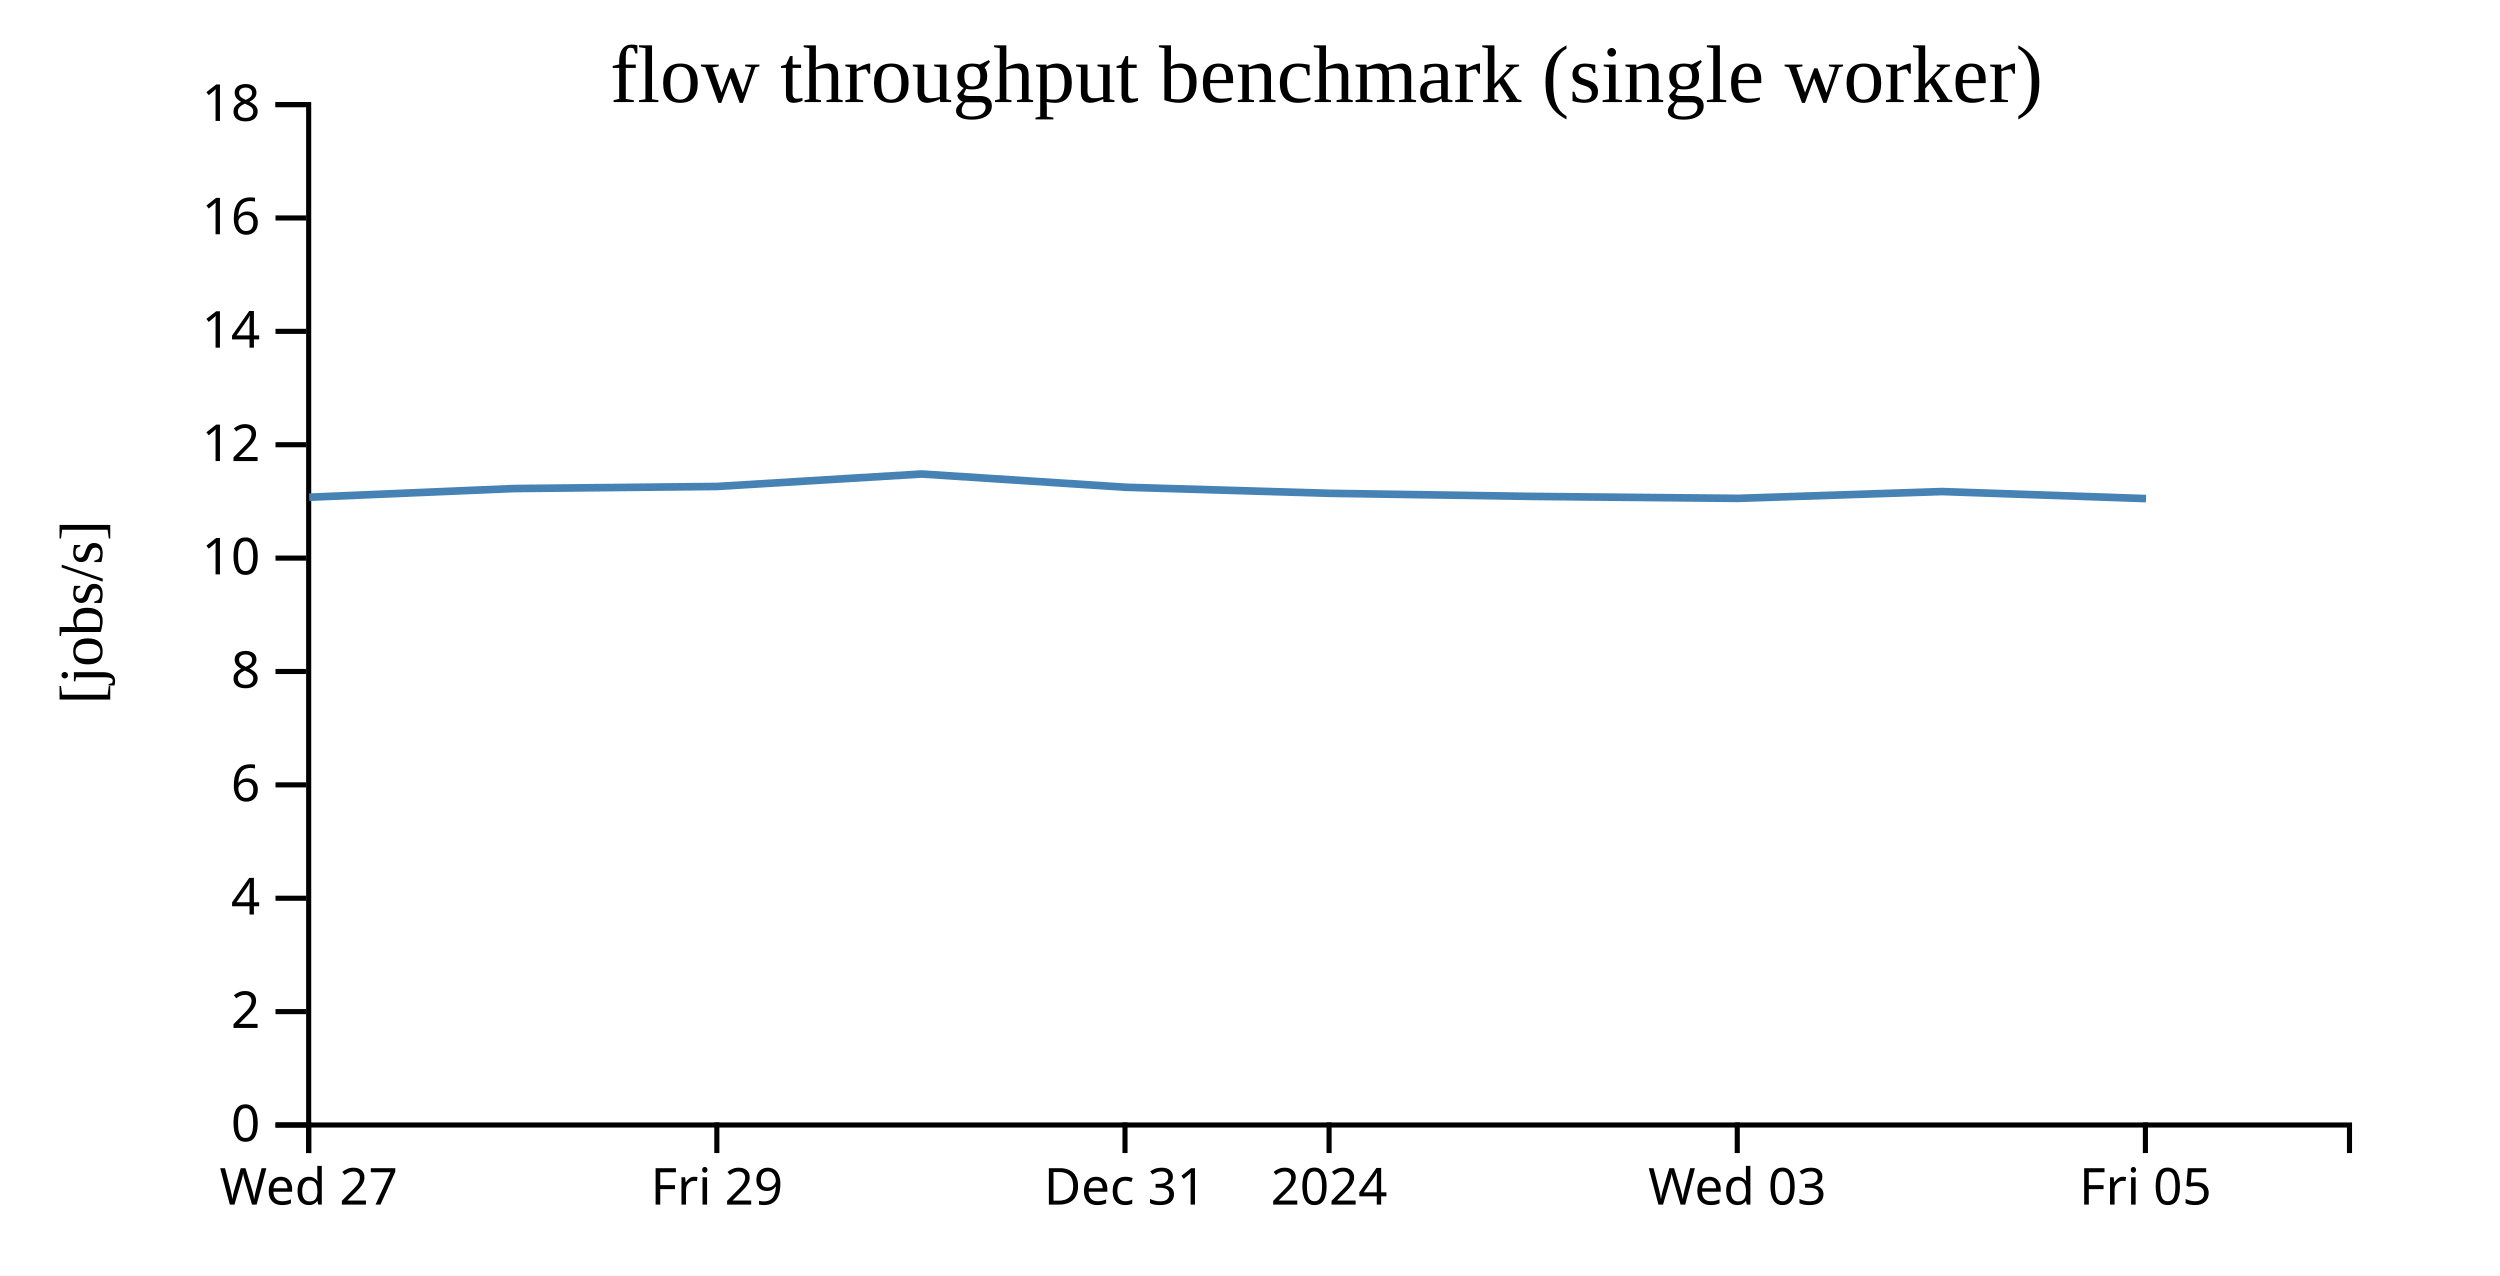
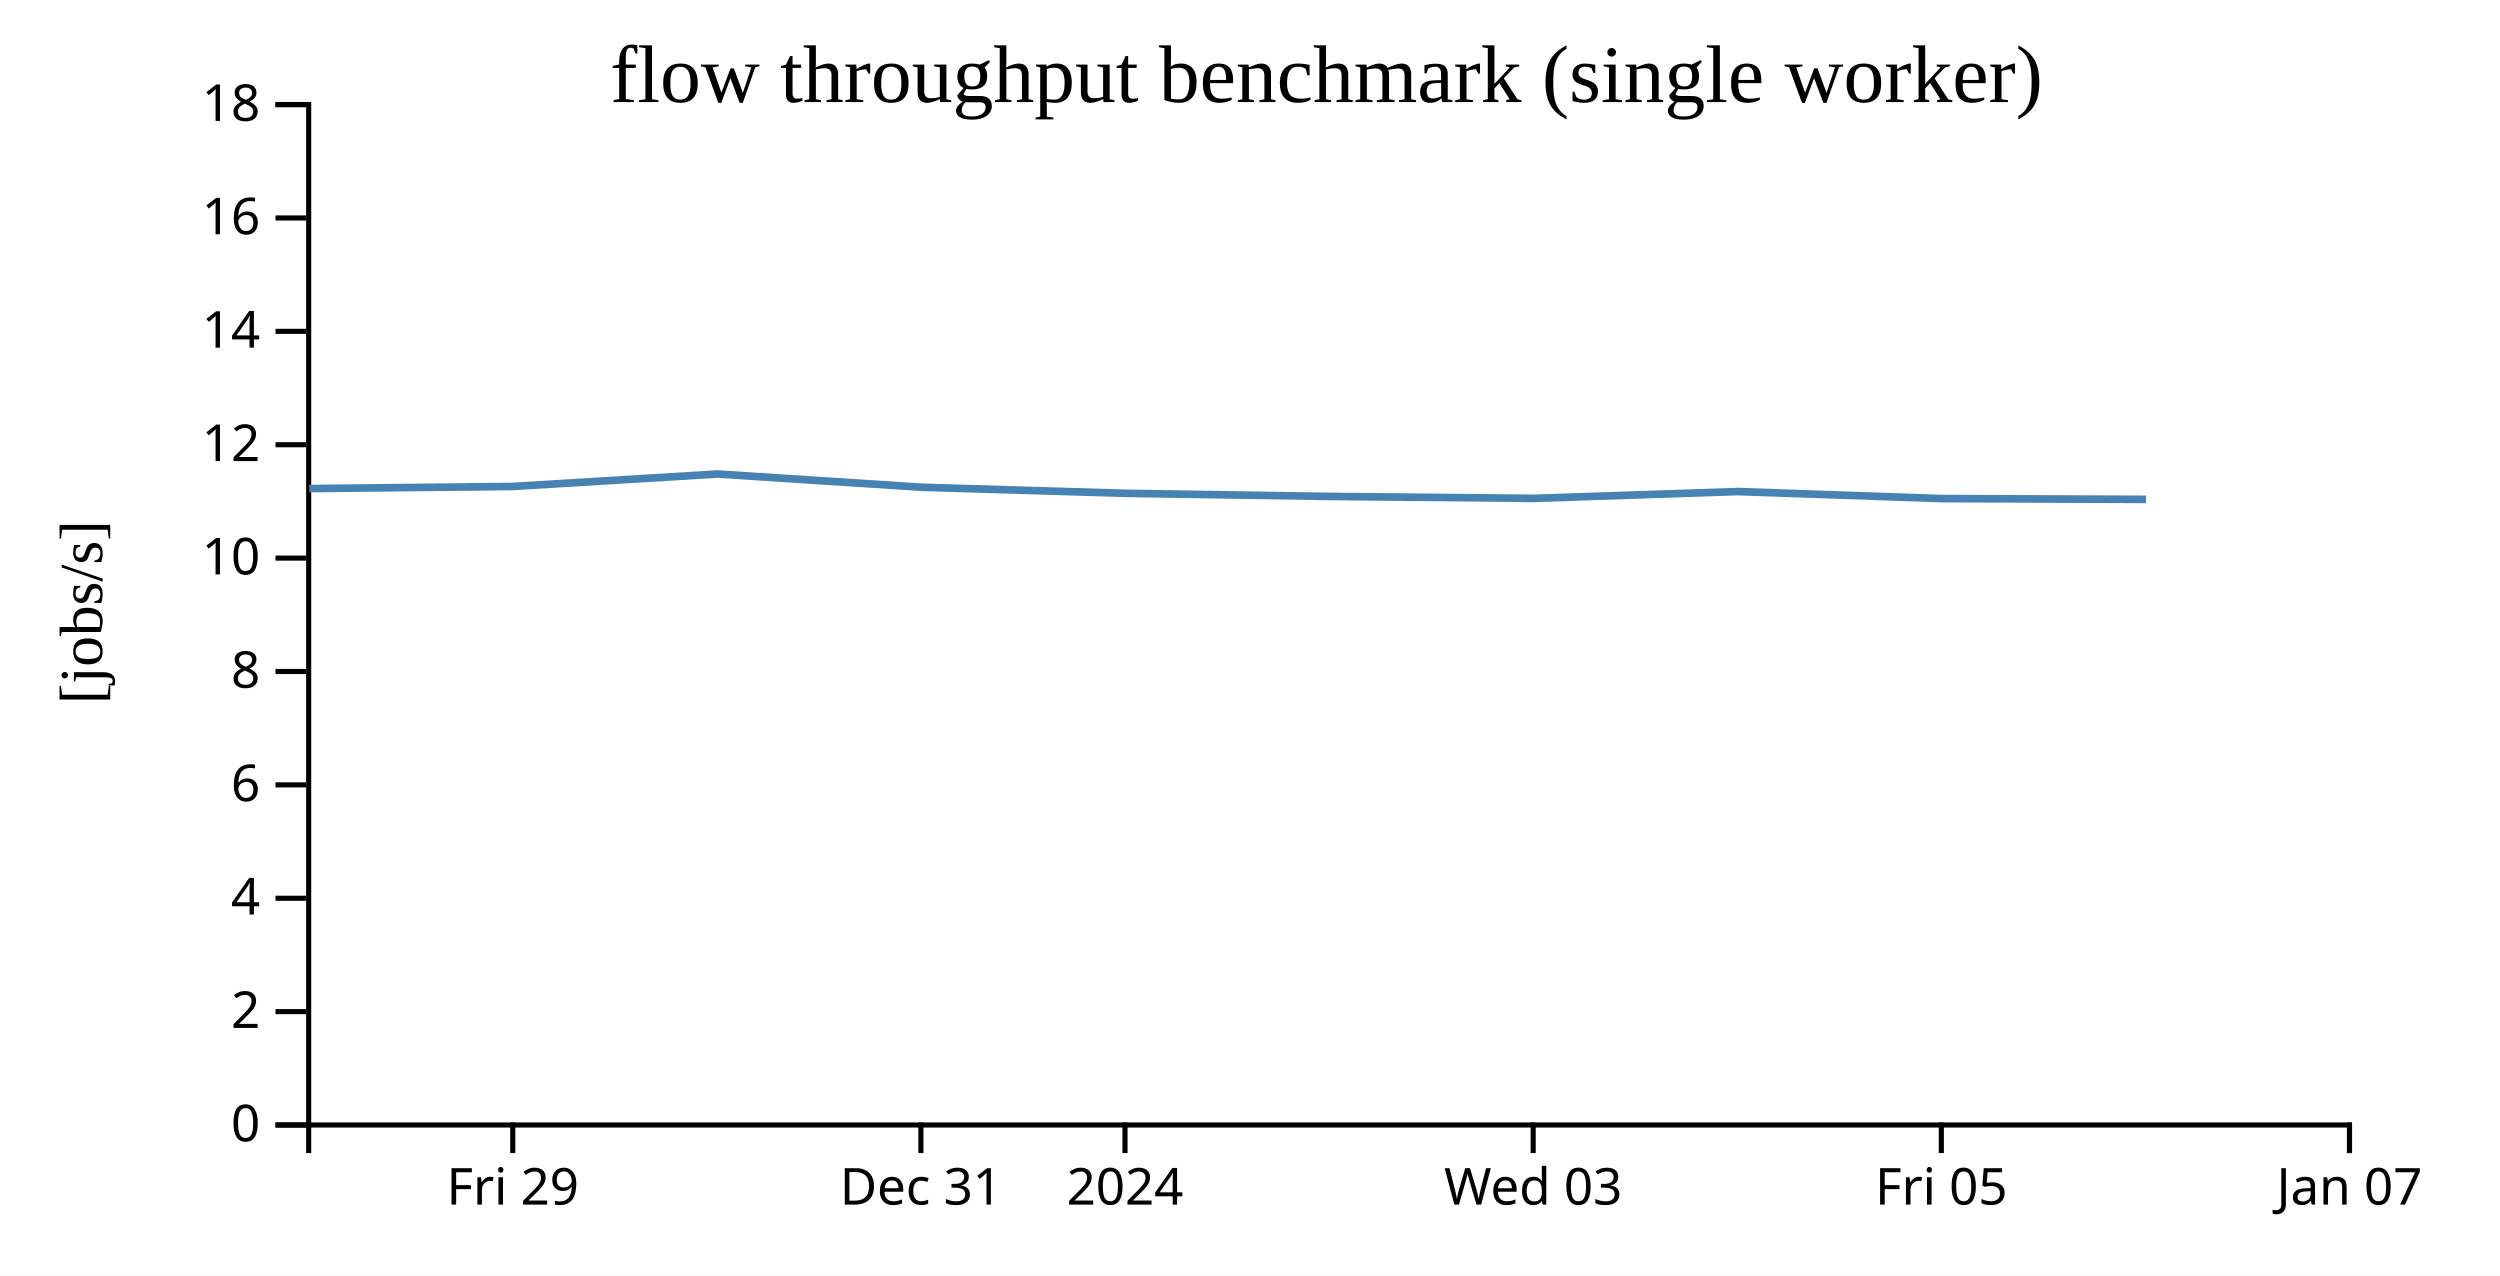
<svg xmlns="http://www.w3.org/2000/svg" width="490" height="250">
  <rect width="100%" height="100%" fill="white" />
  <g transform="translate(60,20)">
    <g transform="translate(0,200)" fill="none" font-size="10" font-family="sans-serif" text-anchor="middle">
      <path class="domain" stroke="currentColor" d="M0.5,6V0.5H400.5V6" />
-       <g class="tick" opacity="1" transform="translate(0.5,0)">
-         <line stroke="currentColor" y2="6" />
-         <text fill="currentColor" y="9" dy="0.71em">Wed 27</text>
-       </g>
-       <g class="tick" opacity="1" transform="translate(80.5,0)">
+       <g class="tick" opacity="1" transform="translate(40.5,0)">
        <line stroke="currentColor" y2="6" />
        <text fill="currentColor" y="9" dy="0.71em">Fri 29</text>
      </g>
-       <g class="tick" opacity="1" transform="translate(160.5,0)">
+       <g class="tick" opacity="1" transform="translate(120.5,0)">
        <line stroke="currentColor" y2="6" />
        <text fill="currentColor" y="9" dy="0.71em">Dec 31</text>
      </g>
-       <g class="tick" opacity="1" transform="translate(200.5,0)">
+       <g class="tick" opacity="1" transform="translate(160.5,0)">
        <line stroke="currentColor" y2="6" />
        <text fill="currentColor" y="9" dy="0.71em">2024</text>
      </g>
-       <g class="tick" opacity="1" transform="translate(280.5,0)">
+       <g class="tick" opacity="1" transform="translate(240.5,0)">
        <line stroke="currentColor" y2="6" />
        <text fill="currentColor" y="9" dy="0.71em">Wed 03</text>
      </g>
-       <g class="tick" opacity="1" transform="translate(360.5,0)">
+       <g class="tick" opacity="1" transform="translate(320.5,0)">
        <line stroke="currentColor" y2="6" />
        <text fill="currentColor" y="9" dy="0.71em">Fri 05</text>
+       </g>
+       <g class="tick" opacity="1" transform="translate(400.5,0)">
+         <line stroke="currentColor" y2="6" />
+         <text fill="currentColor" y="9" dy="0.71em">Jan 07</text>
      </g>
    </g>
    <g fill="none" font-size="10" font-family="sans-serif" text-anchor="end">
      <path class="domain" stroke="currentColor" d="M-6,200.5H0.5V0.5H-6" />
      <g class="tick" opacity="1" transform="translate(0,200.5)">
        <line stroke="currentColor" x2="-6" />
        <text fill="currentColor" x="-9" dy="0.32em">0</text>
      </g>
      <g class="tick" opacity="1" transform="translate(0,178.2778)">
        <line stroke="currentColor" x2="-6" />
        <text fill="currentColor" x="-9" dy="0.32em">2</text>
      </g>
      <g class="tick" opacity="1" transform="translate(0,156.0556)">
        <line stroke="currentColor" x2="-6" />
        <text fill="currentColor" x="-9" dy="0.32em">4</text>
      </g>
      <g class="tick" opacity="1" transform="translate(0,133.8333)">
        <line stroke="currentColor" x2="-6" />
        <text fill="currentColor" x="-9" dy="0.32em">6</text>
      </g>
      <g class="tick" opacity="1" transform="translate(0,111.6111)">
        <line stroke="currentColor" x2="-6" />
        <text fill="currentColor" x="-9" dy="0.32em">8</text>
      </g>
      <g class="tick" opacity="1" transform="translate(0,89.38889)">
        <line stroke="currentColor" x2="-6" />
        <text fill="currentColor" x="-9" dy="0.32em">10</text>
      </g>
      <g class="tick" opacity="1" transform="translate(0,67.16667)">
        <line stroke="currentColor" x2="-6" />
        <text fill="currentColor" x="-9" dy="0.32em">12</text>
      </g>
      <g class="tick" opacity="1" transform="translate(0,44.94444)">
        <line stroke="currentColor" x2="-6" />
        <text fill="currentColor" x="-9" dy="0.32em">14</text>
      </g>
      <g class="tick" opacity="1" transform="translate(0,22.72222)">
        <line stroke="currentColor" x2="-6" />
        <text fill="currentColor" x="-9" dy="0.32em">16</text>
      </g>
      <g class="tick" opacity="1" transform="translate(0,0.5)">
        <line stroke="currentColor" x2="-6" />
        <text fill="currentColor" x="-9" dy="0.32em">18</text>
      </g>
    </g>
    <text text-anchor="middle" style="font-size: 12px" transform="rotate(-90)" y="-40" x="-100">[jobs/s]</text>
    <text text-anchor="middle" style="font-size: 16px" y="0" x="200">flow throughput benchmark (single worker)</text>
-     <path fill="none" stroke="steelblue" stroke-width="1.5" d="M0.605,77.458L40.616,75.759L80.521,75.347L120.603,72.905L160.673,75.503L200.697,76.691L240.619,77.301L280.625,77.679L320.633,76.345L360.623,77.723" />
+     <path fill="none" stroke="steelblue" stroke-width="1.5" d="M0.616,75.759L40.521,75.347L80.603,72.905L120.673,75.503L160.697,76.691L200.619,77.301L240.625,77.679L280.633,76.345L320.623,77.723L360.627,77.873" />
  </g>
</svg>
